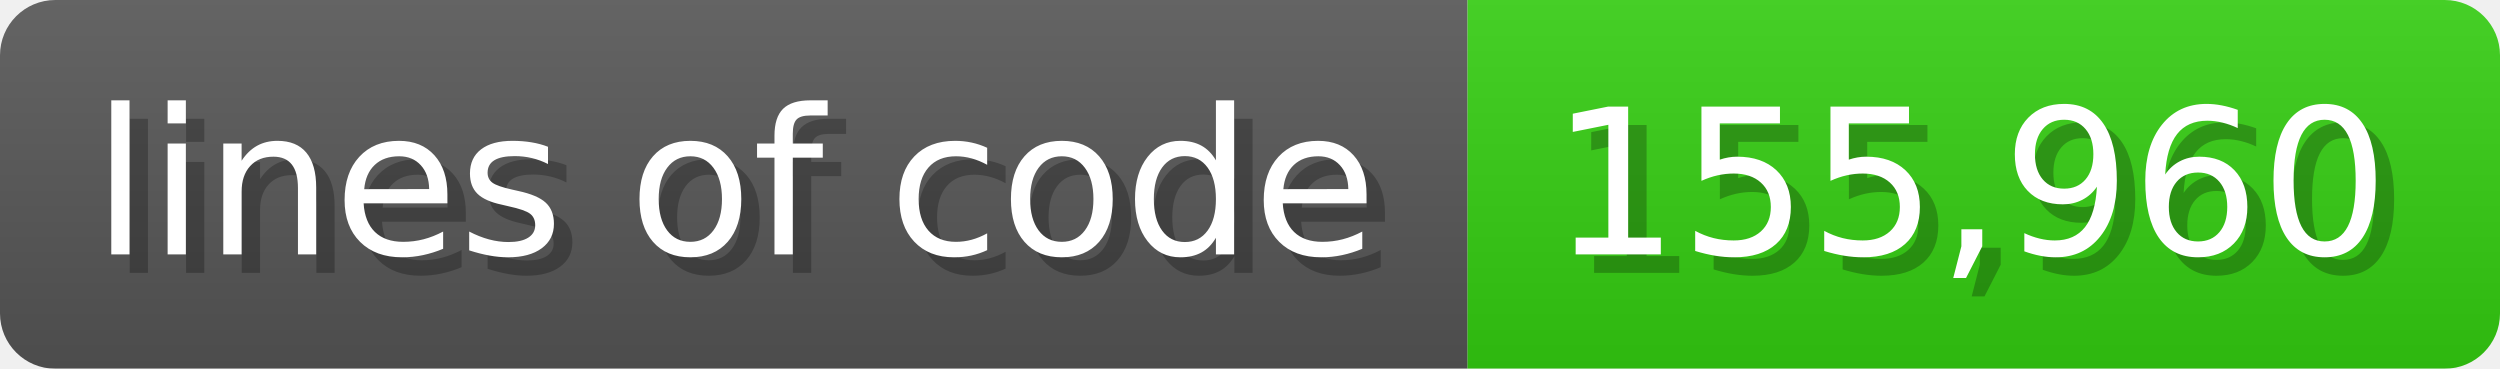
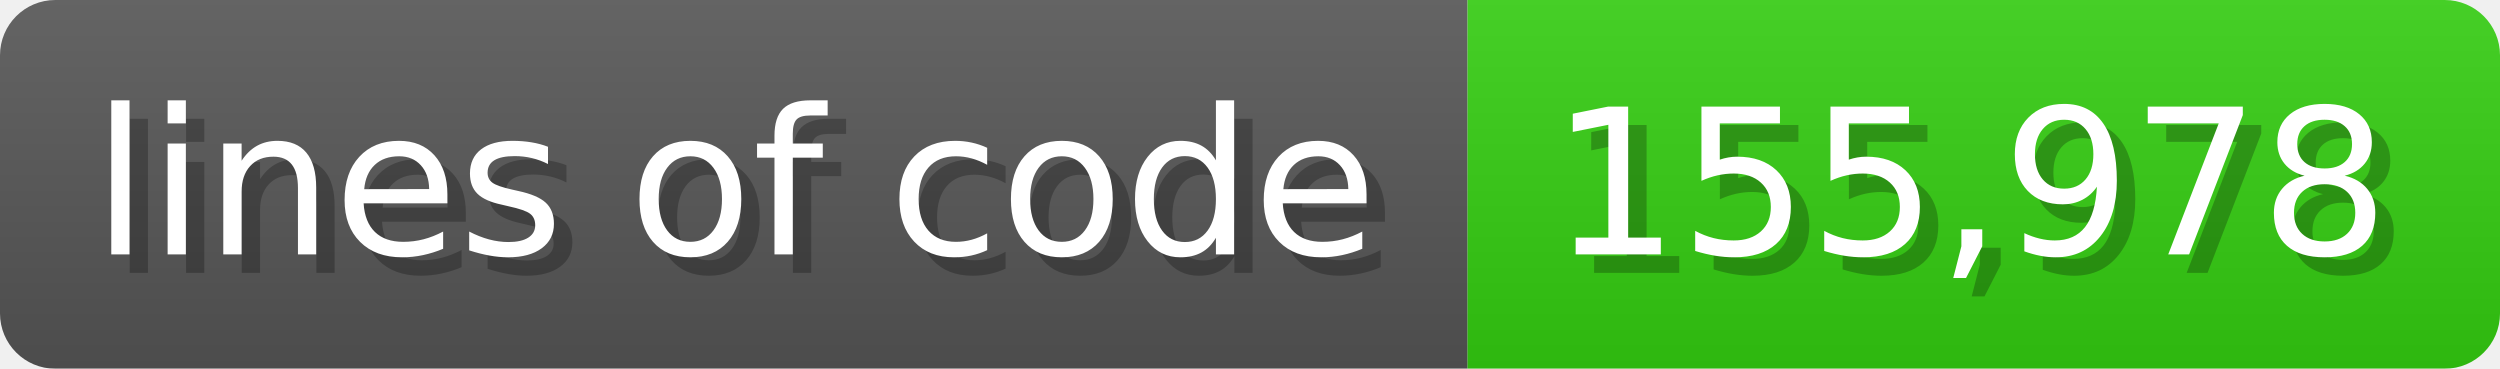
<svg xmlns="http://www.w3.org/2000/svg" width="135.6" height="20" viewBox="0 0 1356 200">
  <linearGradient id="a" x2="0" y2="100%">
    <stop offset="0" stop-opacity=".1" stop-color="#EEE" />
    <stop offset="1" stop-opacity=".1" />
  </linearGradient>
  <mask id="m">
    <rect width="1356" height="200" rx="30" fill="#FFF" />
  </mask>
  <g mask="url(#m)">
    <rect width="796" height="200" fill="#555" />
    <rect width="560" height="200" fill="#3C1" x="796" />
    <rect width="1356" height="200" fill="url(#a)" />
  </g>
  <g fill="#fff" text-anchor="start" font-family="Verdana,DejaVu Sans,sans-serif" font-size="110">
    <text x="60" y="148" textLength="696" fill="#000" opacity="0.25">lines of code</text>
    <text x="50" y="138" textLength="696">lines of code</text>
-     <text x="851" y="148" textLength="460" fill="#000" opacity="0.25">155,960</text>
-     <text x="841" y="138" textLength="460">155,960</text>
+     <text x="851" y="148" textLength="460" fill="#000" opacity="0.25">155,978</text>
+     <text x="841" y="138" textLength="460">155,978</text>
  </g>
</svg>
